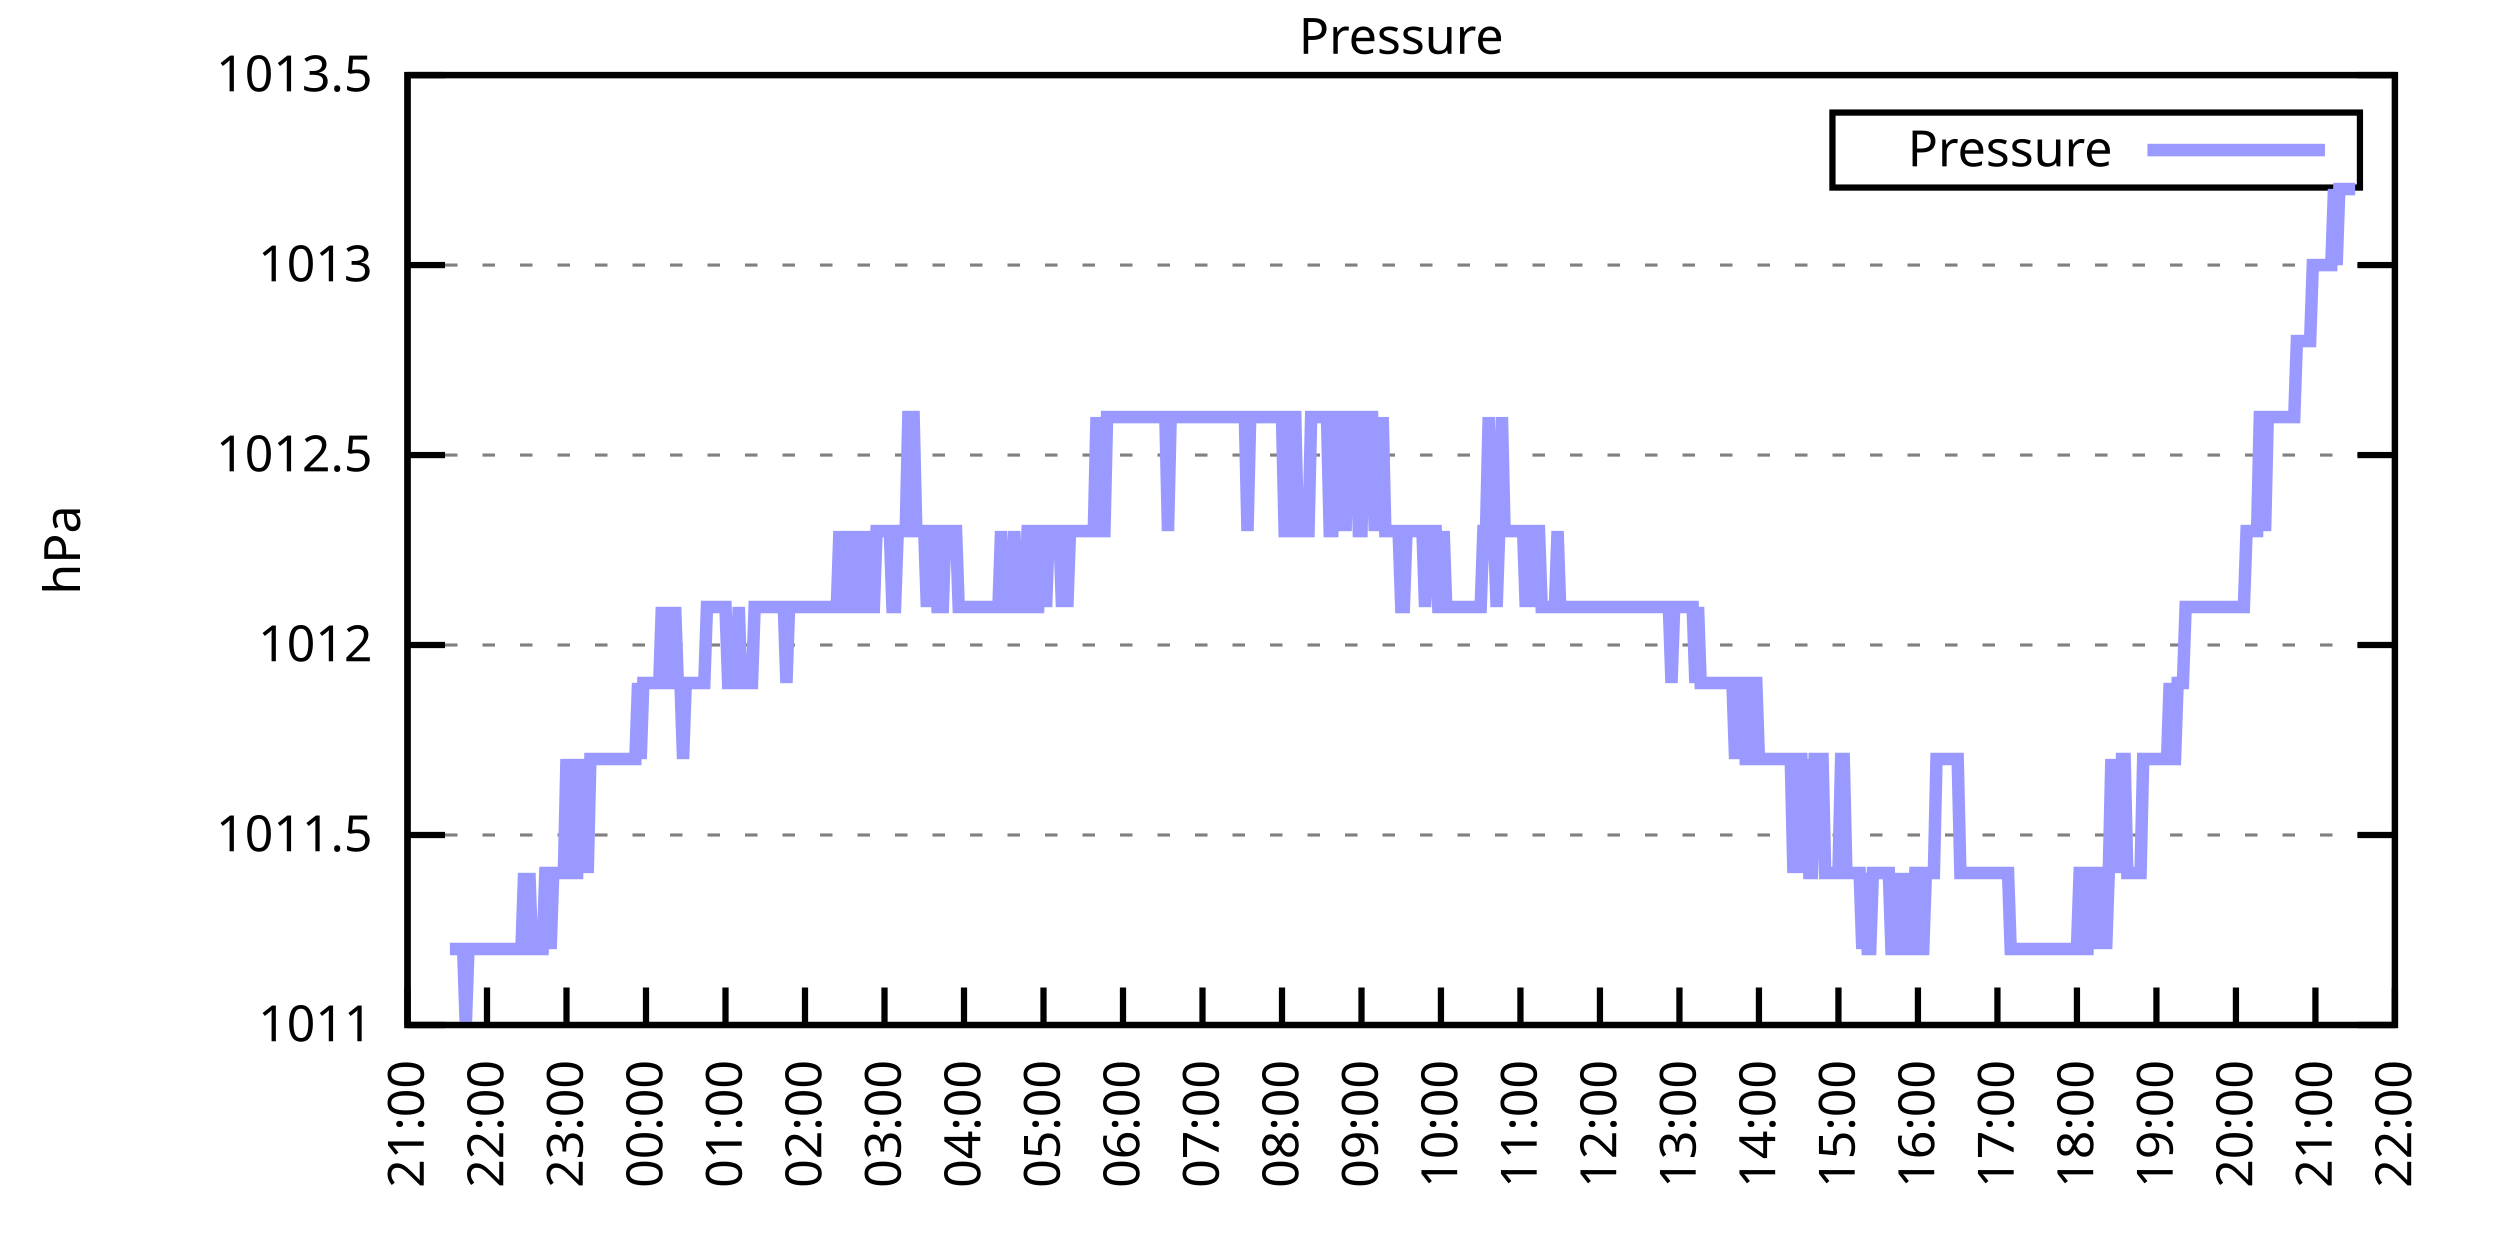
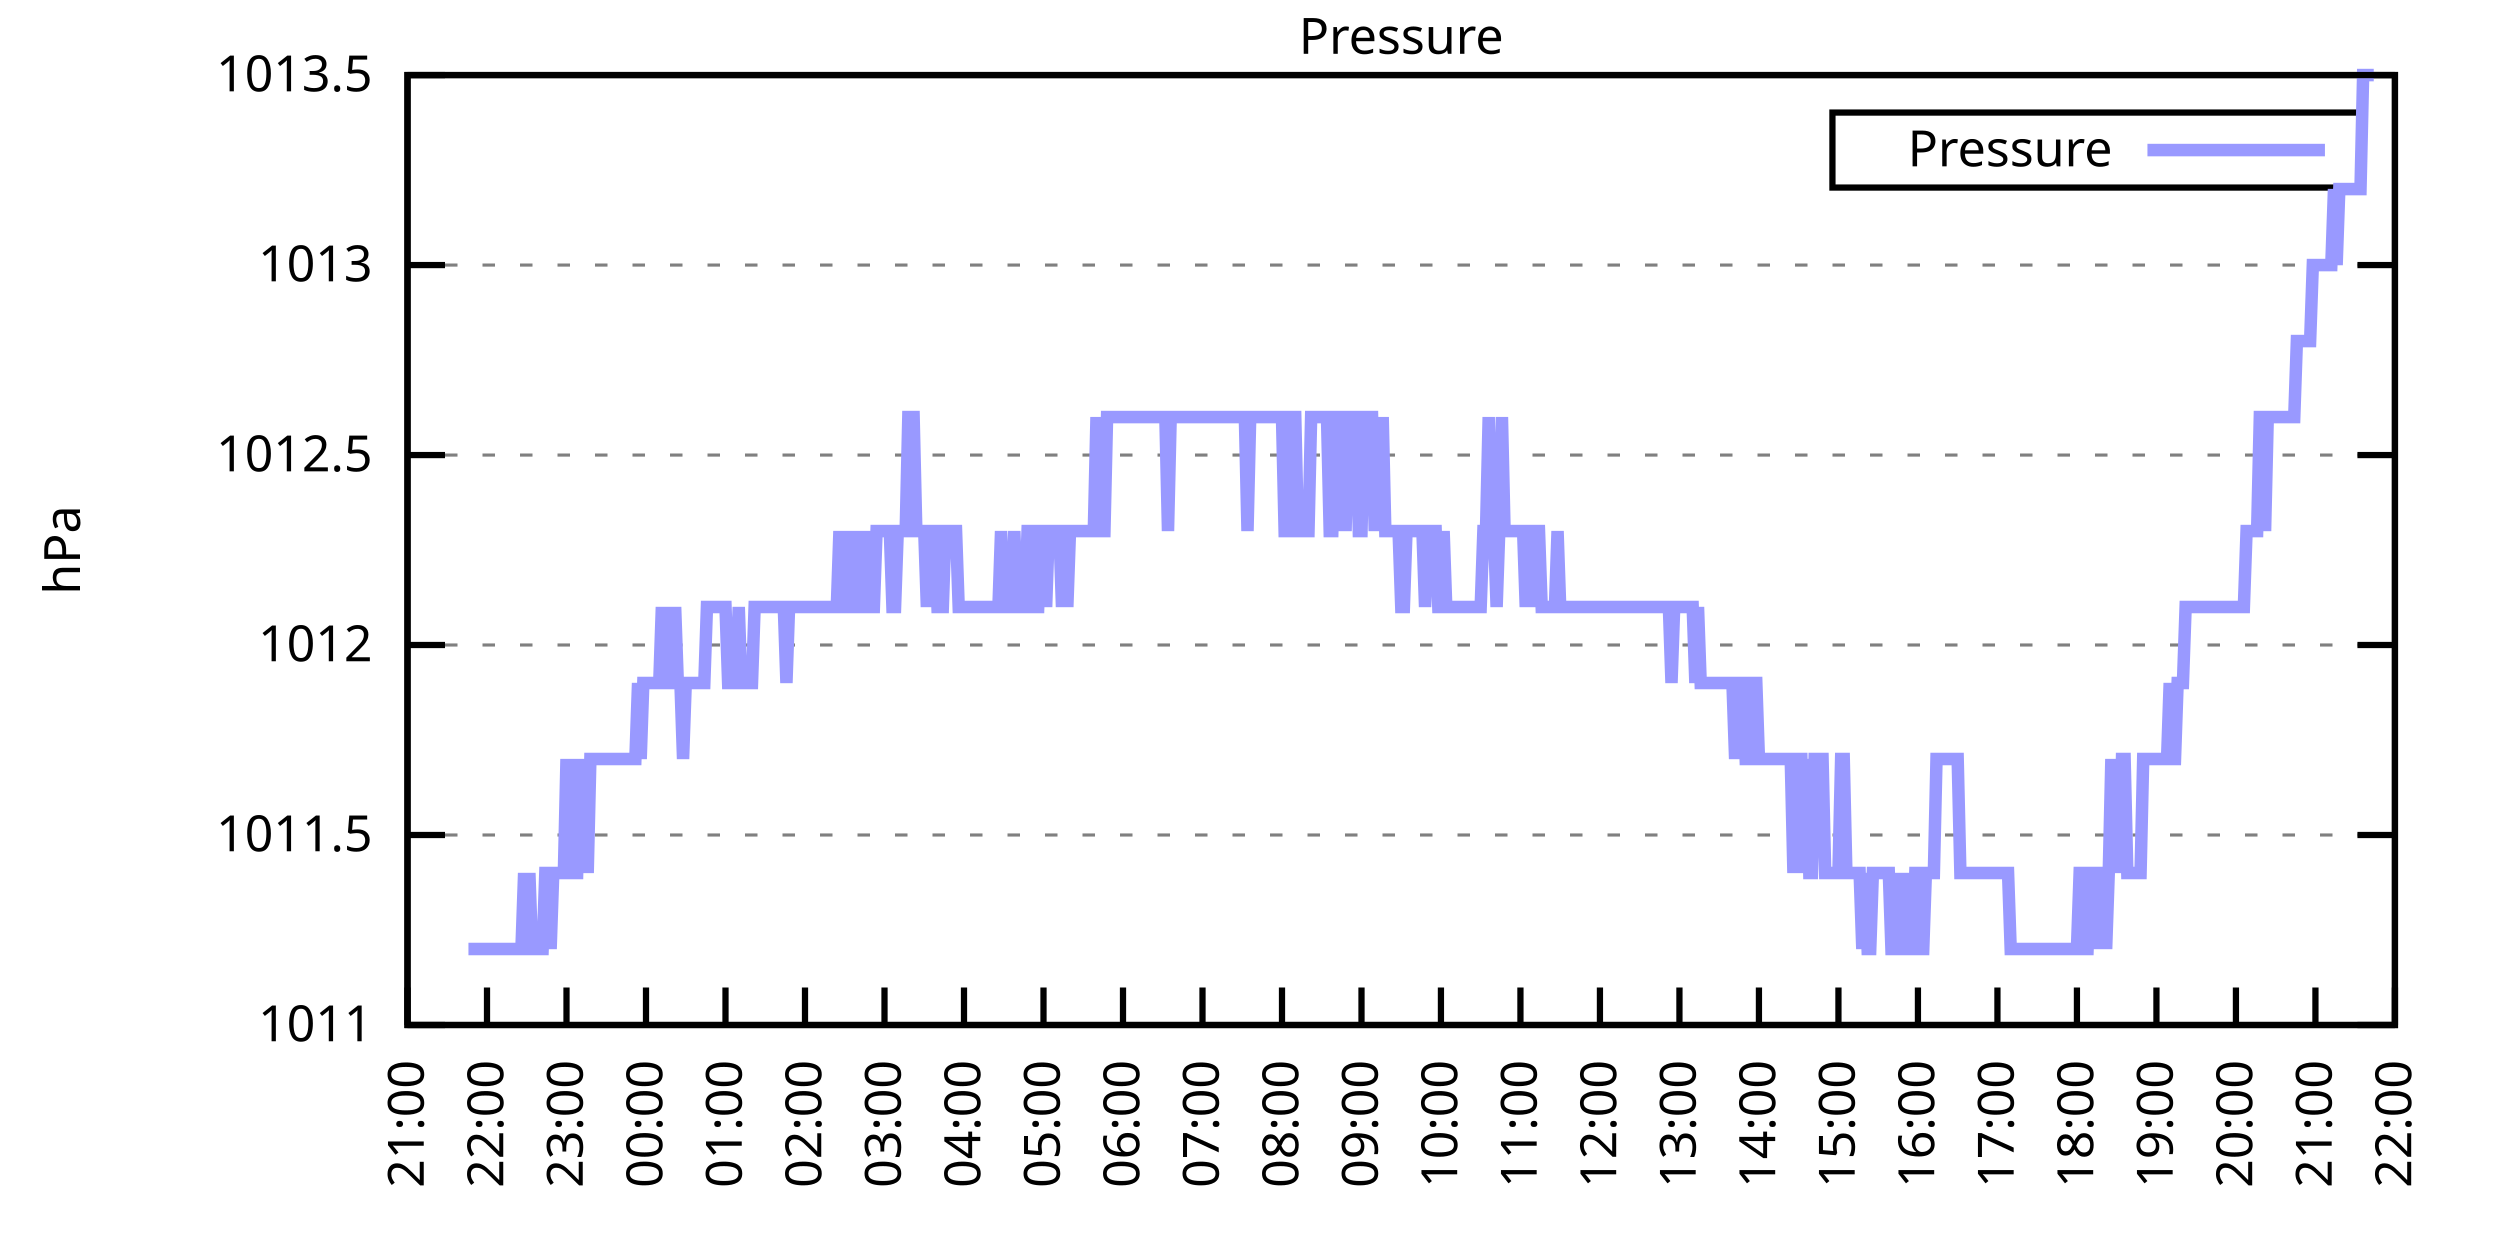
<svg xmlns="http://www.w3.org/2000/svg" xmlns:xlink="http://www.w3.org/1999/xlink" width="400" height="200" viewBox="0 0 400 200">
  <g id="gnuplot_canvas">
    <rect x="0" y="0" width="400" height="200" fill="none" />
    <defs>
      <circle id="gpDot" r="0.5" stroke-width="0.5" stroke="currentColor" />
      <path id="gpPt0" stroke-width="0.333" stroke="currentColor" d="M-1,0 h2 M0,-1 v2" />
      <path id="gpPt1" stroke-width="0.333" stroke="currentColor" d="M-1,-1 L1,1 M1,-1 L-1,1" />
      <path id="gpPt2" stroke-width="0.333" stroke="currentColor" d="M-1,0 L1,0 M0,-1 L0,1 M-1,-1 L1,1 M-1,1 L1,-1" />
      <rect id="gpPt3" stroke-width="0.333" stroke="currentColor" x="-1" y="-1" width="2" height="2" />
      <rect id="gpPt4" stroke-width="0.333" stroke="currentColor" fill="currentColor" x="-1" y="-1" width="2" height="2" />
      <circle id="gpPt5" stroke-width="0.333" stroke="currentColor" cx="0" cy="0" r="1" />
      <use xlink:href="#gpPt5" id="gpPt6" fill="currentColor" stroke="none" />
      <path id="gpPt7" stroke-width="0.333" stroke="currentColor" d="M0,-1.33 L-1.33,0.67 L1.33,0.67 z" />
      <use xlink:href="#gpPt7" id="gpPt8" fill="currentColor" stroke="none" />
      <use xlink:href="#gpPt7" id="gpPt9" stroke="currentColor" transform="rotate(180)" />
      <use xlink:href="#gpPt9" id="gpPt10" fill="currentColor" stroke="none" />
      <use xlink:href="#gpPt3" id="gpPt11" stroke="currentColor" transform="rotate(45)" />
      <use xlink:href="#gpPt11" id="gpPt12" fill="currentColor" stroke="none" />
      <path id="gpPt13" stroke-width="0.333" stroke="currentColor" d="M0,1.330 L1.265,0.411 L0.782,-1.067 L-0.782,-1.076 L-1.265,0.411 z" />
      <use xlink:href="#gpPt13" id="gpPt14" fill="currentColor" stroke="none" />
      <filter id="textbox" filterUnits="objectBoundingBox" x="0" y="0" height="1" width="1">
        <feFlood flood-color="white" flood-opacity="1" result="bgnd" />
        <feComposite in="SourceGraphic" in2="bgnd" operator="atop" />
      </filter>
      <filter id="greybox" filterUnits="objectBoundingBox" x="0" y="0" height="1" width="1">
        <feFlood flood-color="lightgrey" flood-opacity="1" result="grey" />
        <feComposite in="SourceGraphic" in2="grey" operator="atop" />
      </filter>
    </defs>
    <g fill="none" color="white" stroke="currentColor" stroke-width="1.00" stroke-linecap="butt" stroke-linejoin="miter">
</g>
    <g fill="none" color="black" stroke="currentColor" stroke-width="1.00" stroke-linecap="butt" stroke-linejoin="miter">
      <g stroke="none" shape-rendering="crispEdges">
        <polygon fill="rgb(255, 255, 255)" points="65.20,164.00 383.18,164.00 383.18,12.02 65.20,12.02 " />
      </g>
    </g>
    <g fill="none" color="black" stroke="currentColor" stroke-width="1.00" stroke-linecap="butt" stroke-linejoin="miter">
</g>
    <g fill="none" color="black" stroke="black" stroke-width="0.50" stroke-linecap="butt" stroke-linejoin="miter">
</g>
    <g fill="none" color="gray" stroke="currentColor" stroke-width="0.50" stroke-linecap="butt" stroke-linejoin="miter">
      <path stroke="gray" stroke-dasharray="2,4" class="gridline" d="M65.20,164.00 L383.19,164.00  " />
    </g>
    <g fill="none" color="gray" stroke="gray" stroke-width="1.00" stroke-linecap="butt" stroke-linejoin="miter">
</g>
    <g fill="none" color="black" stroke="currentColor" stroke-width="1.00" stroke-linecap="butt" stroke-linejoin="miter">
      <path stroke="black" d="M65.20,164.00 L71.20,164.00 M383.19,164.00 L377.19,164.00  " />
      <g transform="translate(59.60,166.60)" stroke="none" fill="black" font-family="Sans" font-size="8.00" text-anchor="end">
        <text>
          <tspan font-family="Sans"> 1011</tspan>
        </text>
      </g>
    </g>
    <g fill="none" color="black" stroke="currentColor" stroke-width="1.00" stroke-linecap="butt" stroke-linejoin="miter">
</g>
    <g fill="none" color="black" stroke="black" stroke-width="0.50" stroke-linecap="butt" stroke-linejoin="miter">
</g>
    <g fill="none" color="gray" stroke="currentColor" stroke-width="0.50" stroke-linecap="butt" stroke-linejoin="miter">
      <path stroke="gray" stroke-dasharray="2,4" class="gridline" d="M65.20,133.60 L383.19,133.60  " />
    </g>
    <g fill="none" color="gray" stroke="gray" stroke-width="1.00" stroke-linecap="butt" stroke-linejoin="miter">
</g>
    <g fill="none" color="black" stroke="currentColor" stroke-width="1.00" stroke-linecap="butt" stroke-linejoin="miter">
      <path stroke="black" d="M65.20,133.60 L71.20,133.60 M383.19,133.60 L377.19,133.60  " />
      <g transform="translate(59.60,136.20)" stroke="none" fill="black" font-family="Sans" font-size="8.00" text-anchor="end">
        <text>
          <tspan font-family="Sans"> 1011.5</tspan>
        </text>
      </g>
    </g>
    <g fill="none" color="black" stroke="currentColor" stroke-width="1.00" stroke-linecap="butt" stroke-linejoin="miter">
</g>
    <g fill="none" color="black" stroke="black" stroke-width="0.50" stroke-linecap="butt" stroke-linejoin="miter">
</g>
    <g fill="none" color="gray" stroke="currentColor" stroke-width="0.50" stroke-linecap="butt" stroke-linejoin="miter">
      <path stroke="gray" stroke-dasharray="2,4" class="gridline" d="M65.20,103.20 L383.19,103.20  " />
    </g>
    <g fill="none" color="gray" stroke="gray" stroke-width="1.00" stroke-linecap="butt" stroke-linejoin="miter">
</g>
    <g fill="none" color="black" stroke="currentColor" stroke-width="1.00" stroke-linecap="butt" stroke-linejoin="miter">
      <path stroke="black" d="M65.20,103.20 L71.20,103.20 M383.19,103.20 L377.19,103.20  " />
      <g transform="translate(59.60,105.80)" stroke="none" fill="black" font-family="Sans" font-size="8.00" text-anchor="end">
        <text>
          <tspan font-family="Sans"> 1012</tspan>
        </text>
      </g>
    </g>
    <g fill="none" color="black" stroke="currentColor" stroke-width="1.00" stroke-linecap="butt" stroke-linejoin="miter">
</g>
    <g fill="none" color="black" stroke="black" stroke-width="0.50" stroke-linecap="butt" stroke-linejoin="miter">
</g>
    <g fill="none" color="gray" stroke="currentColor" stroke-width="0.50" stroke-linecap="butt" stroke-linejoin="miter">
      <path stroke="gray" stroke-dasharray="2,4" class="gridline" d="M65.20,72.81 L383.19,72.81  " />
    </g>
    <g fill="none" color="gray" stroke="gray" stroke-width="1.00" stroke-linecap="butt" stroke-linejoin="miter">
</g>
    <g fill="none" color="black" stroke="currentColor" stroke-width="1.00" stroke-linecap="butt" stroke-linejoin="miter">
      <path stroke="black" d="M65.20,72.81 L71.20,72.81 M383.19,72.81 L377.19,72.81  " />
      <g transform="translate(59.60,75.41)" stroke="none" fill="black" font-family="Sans" font-size="8.00" text-anchor="end">
        <text>
          <tspan font-family="Sans"> 1012.5</tspan>
        </text>
      </g>
    </g>
    <g fill="none" color="black" stroke="currentColor" stroke-width="1.00" stroke-linecap="butt" stroke-linejoin="miter">
</g>
    <g fill="none" color="black" stroke="black" stroke-width="0.50" stroke-linecap="butt" stroke-linejoin="miter">
</g>
    <g fill="none" color="gray" stroke="currentColor" stroke-width="0.50" stroke-linecap="butt" stroke-linejoin="miter">
      <path stroke="gray" stroke-dasharray="2,4" class="gridline" d="M65.20,42.41 L383.19,42.41  " />
    </g>
    <g fill="none" color="gray" stroke="gray" stroke-width="1.00" stroke-linecap="butt" stroke-linejoin="miter">
</g>
    <g fill="none" color="black" stroke="currentColor" stroke-width="1.00" stroke-linecap="butt" stroke-linejoin="miter">
      <path stroke="black" d="M65.20,42.41 L71.20,42.41 M383.19,42.41 L377.19,42.41  " />
      <g transform="translate(59.60,45.01)" stroke="none" fill="black" font-family="Sans" font-size="8.00" text-anchor="end">
        <text>
          <tspan font-family="Sans"> 1013</tspan>
        </text>
      </g>
    </g>
    <g fill="none" color="black" stroke="currentColor" stroke-width="1.00" stroke-linecap="butt" stroke-linejoin="miter">
</g>
    <g fill="none" color="black" stroke="black" stroke-width="0.50" stroke-linecap="butt" stroke-linejoin="miter">
</g>
    <g fill="none" color="gray" stroke="currentColor" stroke-width="0.50" stroke-linecap="butt" stroke-linejoin="miter">
      <path stroke="gray" stroke-dasharray="2,4" class="gridline" d="M65.20,12.01 L383.19,12.01  " />
    </g>
    <g fill="none" color="gray" stroke="gray" stroke-width="1.00" stroke-linecap="butt" stroke-linejoin="miter">
</g>
    <g fill="none" color="black" stroke="currentColor" stroke-width="1.00" stroke-linecap="butt" stroke-linejoin="miter">
      <path stroke="black" d="M65.20,12.01 L71.20,12.01 M383.19,12.01 L377.19,12.01  " />
      <g transform="translate(59.60,14.61)" stroke="none" fill="black" font-family="Sans" font-size="8.00" text-anchor="end">
        <text>
          <tspan font-family="Sans"> 1013.5</tspan>
        </text>
      </g>
    </g>
    <g fill="none" color="black" stroke="currentColor" stroke-width="1.00" stroke-linecap="butt" stroke-linejoin="miter">
      <path stroke="black" d="M65.20,164.00 L65.20,158.00  " />
      <g transform="translate(67.80,169.60) rotate(270.00)" stroke="none" fill="black" font-family="Sans" font-size="8.00" text-anchor="end">
        <text>
          <tspan font-family="Sans">21:00</tspan>
        </text>
      </g>
    </g>
    <g fill="none" color="black" stroke="currentColor" stroke-width="1.00" stroke-linecap="butt" stroke-linejoin="miter">
      <path stroke="black" d="M77.92,164.00 L77.92,158.00  " />
      <g transform="translate(80.52,169.60) rotate(270.00)" stroke="none" fill="black" font-family="Sans" font-size="8.00" text-anchor="end">
        <text>
          <tspan font-family="Sans">22:00</tspan>
        </text>
      </g>
    </g>
    <g fill="none" color="black" stroke="currentColor" stroke-width="1.00" stroke-linecap="butt" stroke-linejoin="miter">
      <path stroke="black" d="M90.64,164.00 L90.64,158.00  " />
      <g transform="translate(93.24,169.60) rotate(270.00)" stroke="none" fill="black" font-family="Sans" font-size="8.00" text-anchor="end">
        <text>
          <tspan font-family="Sans">23:00</tspan>
        </text>
      </g>
    </g>
    <g fill="none" color="black" stroke="currentColor" stroke-width="1.00" stroke-linecap="butt" stroke-linejoin="miter">
      <path stroke="black" d="M103.36,164.00 L103.36,158.00  " />
      <g transform="translate(105.96,169.60) rotate(270.00)" stroke="none" fill="black" font-family="Sans" font-size="8.00" text-anchor="end">
        <text>
          <tspan font-family="Sans">00:00</tspan>
        </text>
      </g>
    </g>
    <g fill="none" color="black" stroke="currentColor" stroke-width="1.00" stroke-linecap="butt" stroke-linejoin="miter">
      <path stroke="black" d="M116.08,164.00 L116.08,158.00  " />
      <g transform="translate(118.68,169.60) rotate(270.00)" stroke="none" fill="black" font-family="Sans" font-size="8.00" text-anchor="end">
        <text>
          <tspan font-family="Sans">01:00</tspan>
        </text>
      </g>
    </g>
    <g fill="none" color="black" stroke="currentColor" stroke-width="1.00" stroke-linecap="butt" stroke-linejoin="miter">
      <path stroke="black" d="M128.80,164.00 L128.80,158.00  " />
      <g transform="translate(131.40,169.60) rotate(270.00)" stroke="none" fill="black" font-family="Sans" font-size="8.00" text-anchor="end">
        <text>
          <tspan font-family="Sans">02:00</tspan>
        </text>
      </g>
    </g>
    <g fill="none" color="black" stroke="currentColor" stroke-width="1.00" stroke-linecap="butt" stroke-linejoin="miter">
      <path stroke="black" d="M141.52,164.00 L141.52,158.00  " />
      <g transform="translate(144.12,169.60) rotate(270.00)" stroke="none" fill="black" font-family="Sans" font-size="8.00" text-anchor="end">
        <text>
          <tspan font-family="Sans">03:00</tspan>
        </text>
      </g>
    </g>
    <g fill="none" color="black" stroke="currentColor" stroke-width="1.00" stroke-linecap="butt" stroke-linejoin="miter">
      <path stroke="black" d="M154.24,164.00 L154.24,158.00  " />
      <g transform="translate(156.84,169.60) rotate(270.00)" stroke="none" fill="black" font-family="Sans" font-size="8.00" text-anchor="end">
        <text>
          <tspan font-family="Sans">04:00</tspan>
        </text>
      </g>
    </g>
    <g fill="none" color="black" stroke="currentColor" stroke-width="1.00" stroke-linecap="butt" stroke-linejoin="miter">
      <path stroke="black" d="M166.96,164.00 L166.96,158.00  " />
      <g transform="translate(169.56,169.60) rotate(270.00)" stroke="none" fill="black" font-family="Sans" font-size="8.00" text-anchor="end">
        <text>
          <tspan font-family="Sans">05:00</tspan>
        </text>
      </g>
    </g>
    <g fill="none" color="black" stroke="currentColor" stroke-width="1.00" stroke-linecap="butt" stroke-linejoin="miter">
      <path stroke="black" d="M179.68,164.00 L179.68,158.00  " />
      <g transform="translate(182.28,169.60) rotate(270.00)" stroke="none" fill="black" font-family="Sans" font-size="8.00" text-anchor="end">
        <text>
          <tspan font-family="Sans">06:00</tspan>
        </text>
      </g>
    </g>
    <g fill="none" color="black" stroke="currentColor" stroke-width="1.00" stroke-linecap="butt" stroke-linejoin="miter">
      <path stroke="black" d="M192.40,164.00 L192.40,158.00  " />
      <g transform="translate(195.00,169.60) rotate(270.00)" stroke="none" fill="black" font-family="Sans" font-size="8.00" text-anchor="end">
        <text>
          <tspan font-family="Sans">07:00</tspan>
        </text>
      </g>
    </g>
    <g fill="none" color="black" stroke="currentColor" stroke-width="1.00" stroke-linecap="butt" stroke-linejoin="miter">
      <path stroke="black" d="M205.12,164.00 L205.12,158.00  " />
      <g transform="translate(207.72,169.60) rotate(270.00)" stroke="none" fill="black" font-family="Sans" font-size="8.00" text-anchor="end">
        <text>
          <tspan font-family="Sans">08:00</tspan>
        </text>
      </g>
    </g>
    <g fill="none" color="black" stroke="currentColor" stroke-width="1.00" stroke-linecap="butt" stroke-linejoin="miter">
      <path stroke="black" d="M217.84,164.00 L217.84,158.00  " />
      <g transform="translate(220.44,169.60) rotate(270.00)" stroke="none" fill="black" font-family="Sans" font-size="8.00" text-anchor="end">
        <text>
          <tspan font-family="Sans">09:00</tspan>
        </text>
      </g>
    </g>
    <g fill="none" color="black" stroke="currentColor" stroke-width="1.00" stroke-linecap="butt" stroke-linejoin="miter">
      <path stroke="black" d="M230.55,164.00 L230.55,158.00  " />
      <g transform="translate(233.15,169.60) rotate(270.00)" stroke="none" fill="black" font-family="Sans" font-size="8.00" text-anchor="end">
        <text>
          <tspan font-family="Sans">10:00</tspan>
        </text>
      </g>
    </g>
    <g fill="none" color="black" stroke="currentColor" stroke-width="1.00" stroke-linecap="butt" stroke-linejoin="miter">
      <path stroke="black" d="M243.27,164.00 L243.27,158.00  " />
      <g transform="translate(245.87,169.60) rotate(270.00)" stroke="none" fill="black" font-family="Sans" font-size="8.00" text-anchor="end">
        <text>
          <tspan font-family="Sans">11:00</tspan>
        </text>
      </g>
    </g>
    <g fill="none" color="black" stroke="currentColor" stroke-width="1.00" stroke-linecap="butt" stroke-linejoin="miter">
      <path stroke="black" d="M255.99,164.00 L255.99,158.00  " />
      <g transform="translate(258.59,169.60) rotate(270.00)" stroke="none" fill="black" font-family="Sans" font-size="8.00" text-anchor="end">
        <text>
          <tspan font-family="Sans">12:00</tspan>
        </text>
      </g>
    </g>
    <g fill="none" color="black" stroke="currentColor" stroke-width="1.00" stroke-linecap="butt" stroke-linejoin="miter">
      <path stroke="black" d="M268.71,164.00 L268.71,158.00  " />
      <g transform="translate(271.31,169.60) rotate(270.00)" stroke="none" fill="black" font-family="Sans" font-size="8.00" text-anchor="end">
        <text>
          <tspan font-family="Sans">13:00</tspan>
        </text>
      </g>
    </g>
    <g fill="none" color="black" stroke="currentColor" stroke-width="1.00" stroke-linecap="butt" stroke-linejoin="miter">
      <path stroke="black" d="M281.43,164.00 L281.43,158.00  " />
      <g transform="translate(284.03,169.60) rotate(270.00)" stroke="none" fill="black" font-family="Sans" font-size="8.00" text-anchor="end">
        <text>
          <tspan font-family="Sans">14:00</tspan>
        </text>
      </g>
    </g>
    <g fill="none" color="black" stroke="currentColor" stroke-width="1.00" stroke-linecap="butt" stroke-linejoin="miter">
      <path stroke="black" d="M294.15,164.00 L294.15,158.00  " />
      <g transform="translate(296.75,169.60) rotate(270.00)" stroke="none" fill="black" font-family="Sans" font-size="8.00" text-anchor="end">
        <text>
          <tspan font-family="Sans">15:00</tspan>
        </text>
      </g>
    </g>
    <g fill="none" color="black" stroke="currentColor" stroke-width="1.00" stroke-linecap="butt" stroke-linejoin="miter">
      <path stroke="black" d="M306.87,164.00 L306.87,158.00  " />
      <g transform="translate(309.47,169.60) rotate(270.00)" stroke="none" fill="black" font-family="Sans" font-size="8.00" text-anchor="end">
        <text>
          <tspan font-family="Sans">16:00</tspan>
        </text>
      </g>
    </g>
    <g fill="none" color="black" stroke="currentColor" stroke-width="1.00" stroke-linecap="butt" stroke-linejoin="miter">
      <path stroke="black" d="M319.59,164.00 L319.59,158.00  " />
      <g transform="translate(322.19,169.60) rotate(270.00)" stroke="none" fill="black" font-family="Sans" font-size="8.00" text-anchor="end">
        <text>
          <tspan font-family="Sans">17:00</tspan>
        </text>
      </g>
    </g>
    <g fill="none" color="black" stroke="currentColor" stroke-width="1.00" stroke-linecap="butt" stroke-linejoin="miter">
      <path stroke="black" d="M332.31,164.00 L332.31,158.00  " />
      <g transform="translate(334.91,169.60) rotate(270.00)" stroke="none" fill="black" font-family="Sans" font-size="8.00" text-anchor="end">
        <text>
          <tspan font-family="Sans">18:00</tspan>
        </text>
      </g>
    </g>
    <g fill="none" color="black" stroke="currentColor" stroke-width="1.00" stroke-linecap="butt" stroke-linejoin="miter">
      <path stroke="black" d="M345.03,164.00 L345.03,158.00  " />
      <g transform="translate(347.63,169.60) rotate(270.00)" stroke="none" fill="black" font-family="Sans" font-size="8.00" text-anchor="end">
        <text>
          <tspan font-family="Sans">19:00</tspan>
        </text>
      </g>
    </g>
    <g fill="none" color="black" stroke="currentColor" stroke-width="1.00" stroke-linecap="butt" stroke-linejoin="miter">
      <path stroke="black" d="M357.75,164.00 L357.75,158.00  " />
      <g transform="translate(360.35,169.60) rotate(270.00)" stroke="none" fill="black" font-family="Sans" font-size="8.00" text-anchor="end">
        <text>
          <tspan font-family="Sans">20:00</tspan>
        </text>
      </g>
    </g>
    <g fill="none" color="black" stroke="currentColor" stroke-width="1.00" stroke-linecap="butt" stroke-linejoin="miter">
      <path stroke="black" d="M370.47,164.00 L370.47,158.00  " />
      <g transform="translate(373.07,169.60) rotate(270.00)" stroke="none" fill="black" font-family="Sans" font-size="8.00" text-anchor="end">
        <text>
          <tspan font-family="Sans">21:00</tspan>
        </text>
      </g>
    </g>
    <g fill="none" color="black" stroke="currentColor" stroke-width="1.00" stroke-linecap="butt" stroke-linejoin="miter">
      <path stroke="black" d="M383.19,164.00 L383.19,158.00  " />
      <g transform="translate(385.79,169.60) rotate(270.00)" stroke="none" fill="black" font-family="Sans" font-size="8.00" text-anchor="end">
        <text>
          <tspan font-family="Sans">22:00</tspan>
        </text>
      </g>
    </g>
    <g fill="none" color="black" stroke="currentColor" stroke-width="1.00" stroke-linecap="butt" stroke-linejoin="miter">
</g>
    <g fill="none" color="black" stroke="currentColor" stroke-width="1.00" stroke-linecap="butt" stroke-linejoin="miter">
      <path stroke="black" d="M65.20,12.01 L65.20,164.00 L383.19,164.00 L383.19,12.01 L65.20,12.01 Z  " />
    </g>
    <g fill="none" color="black" stroke="currentColor" stroke-width="1.00" stroke-linecap="butt" stroke-linejoin="miter">
</g>
    <g fill="none" color="black" stroke="currentColor" stroke-width="1.00" stroke-linecap="butt" stroke-linejoin="miter">
      <path stroke="black" d="M293.19,30.01 L293.19,18.01 L377.59,18.01 L377.59,30.01 L293.19,30.01 Z  " />
    </g>
    <g id="Pressure_plot_1">
      <g fill="none" color="white" stroke="black" stroke-width="2.00" stroke-linecap="butt" stroke-linejoin="miter">
</g>
      <g fill="none" color="black" stroke="currentColor" stroke-width="2.00" stroke-linecap="butt" stroke-linejoin="miter">
        <g transform="translate(337.99,26.61)" stroke="none" fill="black" font-family="Sans" font-size="8.00" text-anchor="end">
          <text>
            <tspan font-family="Sans">Pressure</tspan>
          </text>
        </g>
      </g>
      <g fill="none" color="black" stroke="currentColor" stroke-width="2.00" stroke-linecap="butt" stroke-linejoin="miter">
-         <path stroke="rgb(153, 153, 255)" d="M343.59,24.01 L371.99,24.01 M71.98,151.84 L72.41,151.84 L72.83,151.84 L73.26,151.84 L73.68,151.84 L74.10,151.84   L74.53,164.00 L74.95,151.84 L75.38,151.84 L75.80,151.84 L76.22,151.84 L76.65,151.84 L77.07,151.84 L77.50,151.84   L77.92,151.84 L78.34,151.84 L78.77,151.84 L79.19,151.84 L79.62,151.84 L80.04,151.84 L80.46,151.84 L80.89,151.84   L81.31,151.84 L81.74,151.84 L82.16,151.84 L82.58,151.84 L83.01,151.84 L83.43,151.84 L83.86,139.68 L84.28,151.84   L84.70,139.68 L85.13,151.84 L85.55,151.84 L85.98,151.84 L86.40,151.84 L86.82,151.84 L87.25,139.68 L87.67,139.68   L88.10,151.84 L88.52,139.68 L88.94,139.68 L89.37,139.68 L89.79,139.68 L90.22,139.68 L90.64,121.44 L91.06,139.68   L91.49,121.44 L91.91,139.68 L92.34,139.68 L92.76,121.44 L93.18,139.68 L93.61,121.44 L94.03,139.68 L94.46,121.44   L94.88,121.44 L95.30,121.44 L95.73,121.44 L96.15,121.44 L96.58,121.44 L97.00,121.44 L97.42,121.44 L97.85,121.44   L98.27,121.44 L98.69,121.44 L99.12,121.44 L99.54,121.44 L99.97,121.44 L100.39,121.44 L100.81,121.44 L101.24,121.44   L101.66,121.44 L102.09,109.28 L102.51,121.44 L102.93,109.28 L103.36,109.28 L103.78,109.28 L104.21,109.28 L104.63,109.28   L105.05,109.28 L105.48,109.28 L105.90,97.12 L106.33,109.28 L106.75,97.12 L107.17,109.28 L107.60,109.28 L108.02,97.12   L108.45,109.28 L108.87,109.28 L109.29,121.44 L109.72,109.28 L110.14,109.28 L110.57,109.28 L110.99,109.28 L111.41,109.28   L111.84,109.28 L112.26,109.28 L112.69,109.28 L113.11,97.12 L113.53,97.12 L113.96,97.12 L114.38,97.12 L114.81,97.12   L115.23,97.12 L115.65,97.12 L116.08,97.12 L116.50,109.28 L116.93,109.28 L117.35,109.28 L117.77,109.28 L118.20,97.12   L118.62,109.28 L119.05,109.28 L119.47,109.28 L119.89,109.28 L120.32,109.28 L120.74,97.12 L121.17,97.12 L121.59,97.12   L122.01,97.12 L122.44,97.12 L122.86,97.12 L123.29,97.12 L123.71,97.12 L124.13,97.12 L124.56,97.12 L124.98,97.12   L125.41,97.12 L125.83,109.28 L126.25,97.12 L126.68,97.12 L127.10,97.12 L127.53,97.12 L127.95,97.12 L128.37,97.12   L128.80,97.12 L129.22,97.12 L129.65,97.12 L130.07,97.12 L130.49,97.12 L130.92,97.12 L131.34,97.12 L131.77,97.12   L132.19,97.12 L132.61,97.12 L133.04,97.12 L133.46,97.12 L133.89,97.12 L134.31,84.97 L134.73,97.12 L135.16,97.12   L135.58,97.12 L136.01,84.97 L136.43,97.12 L136.85,84.97 L137.28,97.12 L137.70,97.12 L138.13,97.12 L138.55,84.97   L138.97,97.12 L139.40,97.12 L139.82,97.12 L140.25,84.97 L140.67,84.97 L141.09,84.97 L141.52,84.97 L141.94,84.97   L142.37,84.97 L142.79,97.12 L143.21,97.12 L143.64,84.97 L144.06,84.97 L144.49,84.97 L144.91,84.97 L145.33,66.73   L145.76,66.73 L146.18,66.73 L146.61,84.97 L147.03,84.97 L147.45,84.97 L147.88,84.97 L148.30,97.12 L148.73,84.97   L149.15,84.97 L149.57,84.97 L150.00,97.12 L150.42,97.12 L150.85,97.12 L151.27,84.97 L151.69,84.97 L152.12,84.97   L152.54,84.97 L152.97,84.97 L153.39,97.12 L153.81,97.12 L154.24,97.12 L154.66,97.12 L155.09,97.12 L155.51,97.12   L155.93,97.12 L156.36,97.12 L156.78,97.12 L157.21,97.12 L157.63,97.12 L158.05,97.12 L158.48,97.12 L158.90,97.12   L159.33,97.12 L159.75,97.12 L160.17,84.97 L160.60,97.12 L161.02,97.12 L161.44,97.12 L161.87,97.12 L162.29,84.97   L162.72,97.12 L163.14,97.12 L163.56,97.12 L163.99,97.12 L164.41,84.97 L164.84,84.97 L165.26,97.12 L165.68,97.12   L166.11,97.12 L166.53,84.97 L166.96,84.97 L167.38,97.12 L167.80,84.97 L168.23,84.97 L168.65,84.97 L169.08,84.97   L169.50,84.97 L169.92,97.12 L170.35,84.97 L170.77,97.12 L171.20,84.97 L171.62,84.97 L172.04,84.97 L172.47,84.97   L172.89,84.97 L173.32,84.97 L173.74,84.97 L174.16,84.97 L174.59,84.97 L175.01,84.97 L175.44,66.73 L175.86,84.97   L176.28,84.97 L176.71,84.97 L177.13,66.73 L177.56,66.73 L177.98,66.73 L178.40,66.73 L178.83,66.73 L179.25,66.73   L179.68,66.73 L180.10,66.73 L180.52,66.73 L180.95,66.73 L181.37,66.73 L181.80,66.73 L182.22,66.73 L182.64,66.73   L183.07,66.73 L183.49,66.73 L183.92,66.73 L184.34,66.73 L184.76,66.73 L185.19,66.73 L185.61,66.73 L186.04,66.73   L186.46,66.73 L186.88,84.97 L187.31,66.73 L187.73,66.73 L188.16,66.73 L188.58,66.73 L189.00,66.73 L189.43,66.73   L189.85,66.73 L190.28,66.73 L190.70,66.73 L191.12,66.73 L191.55,66.73 L191.97,66.73 L192.40,66.73 L192.82,66.73   L193.24,66.73 L193.67,66.73 L194.09,66.73 L194.52,66.73 L194.94,66.73 L195.36,66.73 L195.79,66.73 L196.21,66.73   L196.64,66.73 L197.06,66.73 L197.48,66.73 L197.91,66.73 L198.33,66.73 L198.76,66.73 L199.18,66.73 L199.60,84.97   L200.03,66.73 L200.45,66.73 L200.88,66.73 L201.30,66.73 L201.72,66.73 L202.15,66.73 L202.57,66.73 L203.00,66.73   L203.42,66.73 L203.84,66.73 L204.27,66.73 L204.69,66.73 L205.12,66.73 L205.54,84.97 L205.96,84.97 L206.39,84.97   L206.81,66.73 L207.24,66.73 L207.66,84.97 L208.08,84.97 L208.51,84.97 L208.93,84.97 L209.36,84.97 L209.78,66.73   L210.20,66.73 L210.63,66.73 L211.05,66.73 L211.48,66.73 L211.90,66.73 L212.32,66.73 L212.75,84.97 L213.17,84.97   L213.60,66.73 L214.02,66.73 L214.44,84.97 L214.87,66.73 L215.29,84.97 L215.72,66.73 L216.14,66.73 L216.56,66.73   L216.99,66.73 L217.41,84.97 L217.84,84.97 L218.26,66.73 L218.68,66.73 L219.11,66.73 L219.53,66.73 L219.96,84.97   L220.38,66.73 L220.80,84.97 L221.23,66.73 L221.65,84.97 L222.08,84.97 L222.50,84.97 L222.92,84.97 L223.35,84.97   L223.77,84.97 L224.20,97.12 L224.62,97.12 L225.04,84.97 L225.47,84.97 L225.89,84.97 L226.31,84.97 L226.74,84.97   L227.16,84.97 L227.59,84.97 L228.01,97.12 L228.43,84.97 L228.86,84.97 L229.28,84.97 L229.71,84.97 L230.13,97.12   L230.55,97.12 L230.98,84.97 L231.40,97.12 L231.83,97.12 L232.25,97.12 L232.67,97.12 L233.10,97.12 L233.52,97.12   L233.95,97.12 L234.37,97.12 L234.79,97.12 L235.22,97.12 L235.64,97.12 L236.07,97.12 L236.49,97.12 L236.91,97.12   L237.34,84.97 L237.76,84.97 L238.19,66.73 L238.61,84.97 L239.03,84.97 L239.46,97.12 L239.88,84.97 L240.31,66.73   L240.73,84.97 L241.15,84.97 L241.58,84.97 L242.00,84.97 L242.43,84.97 L242.85,84.97 L243.27,84.97 L243.70,84.97   L244.12,97.12 L244.55,84.97 L244.97,97.12 L245.39,84.97 L245.82,84.97 L246.24,84.97 L246.67,97.12 L247.09,97.12   L247.51,97.12 L247.94,97.12 L248.36,97.12 L248.79,97.12 L249.21,84.97 L249.63,97.12 L250.06,97.12 L250.48,97.12   L250.91,97.12 L251.33,97.12 L251.75,97.12 L252.18,97.12 L252.60,97.12 L253.03,97.12 L253.45,97.12 L253.87,97.12   L254.30,97.12 L254.72,97.12 L255.15,97.12 L255.57,97.12 L255.99,97.12 L256.42,97.12 L256.84,97.12 L257.27,97.12   L257.69,97.12 L258.11,97.12 L258.54,97.12 L258.96,97.12 L259.39,97.12 L259.81,97.12 L260.23,97.12 L260.66,97.12   L261.08,97.12 L261.51,97.12 L261.93,97.12 L262.35,97.12 L262.78,97.12 L263.20,97.12 L263.63,97.12 L264.05,97.12   L264.47,97.12 L264.90,97.12 L265.32,97.12 L265.75,97.12 L266.17,97.12 L266.59,97.12 L267.02,97.12 L267.44,109.28   L267.87,97.12 L268.29,97.12 L268.71,97.12 L269.14,97.12 L269.56,97.12 L269.99,97.12 L270.41,97.12 L270.83,97.12   L271.26,109.28 L271.68,97.12 L272.11,109.28 L272.53,109.28 L272.95,109.28 L273.38,109.28 L273.80,109.28 L274.23,109.28   L274.65,109.28 L275.07,109.28 L275.50,109.28 L275.92,109.28 L276.35,109.28 L276.77,109.28 L277.19,109.28 L277.62,121.44   L278.04,109.28 L278.47,109.28 L278.89,109.28 L279.31,121.44 L279.74,121.44 L280.16,109.28 L280.59,109.28 L281.01,109.28   L281.43,121.44 L281.86,121.44 L282.28,121.44 L282.71,121.44 L283.13,121.44 L283.55,121.44 L283.98,121.44 L284.40,121.44   L284.83,121.44 L285.25,121.44 L285.67,121.44 L286.10,121.44 L286.52,121.44 L286.95,139.68 L287.37,121.44 L287.79,121.44   L288.22,121.44 L288.64,139.68 L289.06,121.44 L289.49,139.68 L289.91,139.68 L290.34,121.44 L290.76,121.44 L291.18,121.44   L291.61,121.44 L292.03,139.68 L292.46,139.68 L292.88,139.68 L293.30,139.68 L293.73,139.68 L294.15,139.68 L294.58,121.44   L295.00,121.44 L295.42,139.68 L295.85,139.68 L296.27,139.68 L296.70,139.68 L297.12,139.68 L297.54,139.68 L297.97,151.84   L298.39,139.68 L298.82,151.84 L299.24,151.84 L299.66,139.68 L300.09,139.68 L300.51,139.68 L300.94,139.68 L301.36,139.68   L301.78,139.68 L302.21,139.68 L302.63,151.84 L303.06,151.84 L303.48,151.84 L303.90,139.68 L304.33,151.84 L304.75,151.84   L305.18,139.68 L305.60,151.84 L306.02,151.84 L306.45,139.68 L306.87,139.68 L307.30,151.84 L307.72,151.84 L308.14,139.68   L308.57,139.68 L308.99,139.68 L309.42,139.68 L309.84,121.44 L310.26,121.44 L310.69,121.44 L311.11,121.44 L311.54,121.44   L311.96,121.44 L312.38,121.44 L312.81,121.44 L313.23,121.44 L313.66,139.68 L314.08,139.68 L314.50,139.68 L314.93,139.68   L315.35,139.68 L315.78,139.68 L316.20,139.68 L316.62,139.68 L317.05,139.68 L317.47,139.68 L317.90,139.68 L318.32,139.68   L318.74,139.68 L319.17,139.68 L319.59,139.68 L320.02,139.68 L320.44,139.68 L320.86,139.68 L321.29,139.68 L321.71,151.84   L322.14,151.84 L322.56,151.84 L322.98,151.84 L323.41,151.84 L323.83,151.84 L324.26,151.84 L324.68,151.84 L325.10,151.84   L325.53,151.84 L325.95,151.84 L326.38,151.84 L326.80,151.84 L327.22,151.84 L327.65,151.84 L328.07,151.84 L328.50,151.84   L328.92,151.84 L329.34,151.84 L329.77,151.84 L330.19,151.84 L330.62,151.84 L331.04,151.84 L331.46,151.84 L331.89,151.84   L332.31,151.84 L332.74,139.68 L333.16,139.68 L333.58,151.84 L334.01,151.84 L334.43,139.68 L334.86,139.68 L335.28,139.68   L335.70,151.84 L336.13,139.68 L336.55,139.68 L336.98,151.84 L337.40,139.68 L337.82,121.44 L338.25,139.68 L338.67,121.44   L339.10,139.68 L339.52,121.44 L339.94,121.44 L340.37,139.68 L340.79,139.68 L341.22,139.68 L341.64,139.68 L342.06,139.68   L342.49,139.68 L342.91,121.44 L343.34,121.44 L343.76,121.44 L344.18,121.44 L344.61,121.44 L345.03,121.44 L345.46,121.44   L345.88,121.44 L346.30,121.44 L346.73,121.44 L347.15,109.28 L347.58,121.44 L348.00,121.44 L348.42,109.28 L348.85,109.28   L349.27,109.28 L349.70,97.12 L350.12,97.12 L350.54,97.12 L350.97,97.12 L351.39,97.12 L351.81,97.12 L352.24,97.12   L352.66,97.12 L353.09,97.12 L353.51,97.12 L353.93,97.12 L354.36,97.12 L354.78,97.12 L355.21,97.12 L355.63,97.12   L356.05,97.12 L356.48,97.12 L356.90,97.12 L357.33,97.12 L357.75,97.12 L358.17,97.12 L358.60,97.12 L359.02,97.12   L359.45,84.97 L359.87,84.97 L360.29,84.97 L360.72,84.97 L361.14,84.97 L361.57,66.73 L361.99,66.73 L362.41,84.97   L362.84,66.73 L363.26,66.73 L363.69,66.73 L364.11,66.73 L364.53,66.73 L364.96,66.73 L365.38,66.73 L365.81,66.73   L366.23,66.73 L366.65,66.73 L367.08,66.73 L367.50,54.57 L367.93,54.57 L368.35,54.57 L368.77,54.57 L369.20,54.57   L369.62,54.57 L370.05,42.41 L370.47,42.41 L370.89,42.41 L371.11,42.41 L371.74,42.41 L372.17,42.41 L372.59,42.41   L373.01,42.41 L373.44,30.25 L373.86,42.41 L374.29,30.25 L374.71,30.25 L375.13,30.25 L375.56,30.25 L375.98,30.25   L376.41,30.25 L376.83,30.25  " />
+         <path stroke="rgb(153, 153, 255)" d="M343.59,24.01 L371.99,24.01 M74.95,151.84 L75.38,151.84 L75.80,151.84 L76.22,151.84 L76.65,151.84 L77.07,151.84   L77.50,151.84 L77.92,151.84 L78.34,151.84 L78.77,151.84 L79.19,151.84 L79.62,151.84 L80.04,151.84 L80.46,151.84   L80.89,151.84 L81.31,151.84 L81.74,151.84 L82.16,151.84 L82.58,151.84 L83.01,151.84 L83.43,151.84 L83.86,139.68   L84.28,151.84 L84.70,139.68 L85.13,151.84 L85.55,151.84 L85.98,151.84 L86.40,151.84 L86.82,151.84 L87.25,139.68   L87.67,139.68 L88.10,151.84 L88.52,139.68 L88.94,139.68 L89.37,139.68 L89.79,139.68 L90.22,139.68 L90.64,121.44   L91.06,139.68 L91.49,121.44 L91.91,139.68 L92.34,139.68 L92.76,121.44 L93.18,139.68 L93.61,121.44 L94.03,139.68   L94.46,121.44 L94.88,121.44 L95.30,121.44 L95.73,121.44 L96.15,121.44 L96.58,121.44 L97.00,121.44 L97.42,121.44   L97.85,121.44 L98.27,121.44 L98.69,121.44 L99.12,121.44 L99.54,121.44 L99.97,121.44 L100.39,121.44 L100.81,121.44   L101.24,121.44 L101.66,121.44 L102.09,109.28 L102.51,121.44 L102.93,109.28 L103.36,109.28 L103.78,109.28 L104.21,109.28   L104.63,109.28 L105.05,109.28 L105.48,109.28 L105.90,97.12 L106.33,109.28 L106.75,97.12 L107.17,109.28 L107.60,109.28   L108.02,97.12 L108.45,109.28 L108.87,109.28 L109.29,121.44 L109.72,109.28 L110.14,109.28 L110.57,109.28 L110.99,109.28   L111.41,109.28 L111.84,109.28 L112.26,109.28 L112.69,109.28 L113.11,97.12 L113.53,97.12 L113.96,97.12 L114.38,97.12   L114.81,97.12 L115.23,97.12 L115.65,97.12 L116.08,97.12 L116.50,109.28 L116.93,109.28 L117.35,109.28 L117.77,109.28   L118.20,97.12 L118.62,109.28 L119.05,109.28 L119.47,109.28 L119.89,109.28 L120.32,109.28 L120.74,97.12 L121.17,97.12   L121.59,97.12 L122.01,97.12 L122.44,97.12 L122.86,97.12 L123.29,97.12 L123.71,97.12 L124.13,97.12 L124.56,97.12   L124.98,97.12 L125.41,97.12 L125.83,109.28 L126.25,97.12 L126.68,97.12 L127.10,97.12 L127.53,97.12 L127.95,97.12   L128.37,97.12 L128.80,97.12 L129.22,97.12 L129.65,97.12 L130.07,97.12 L130.49,97.12 L130.92,97.12 L131.34,97.12   L131.77,97.12 L132.19,97.12 L132.61,97.12 L133.04,97.12 L133.46,97.12 L133.89,97.12 L134.31,84.97 L134.73,97.12   L135.16,97.12 L135.58,97.12 L136.01,84.97 L136.43,97.12 L136.85,84.97 L137.28,97.12 L137.70,97.12 L138.13,97.12   L138.55,84.97 L138.97,97.12 L139.40,97.12 L139.82,97.12 L140.25,84.97 L140.67,84.97 L141.09,84.97 L141.52,84.97   L141.94,84.97 L142.37,84.97 L142.79,97.12 L143.21,97.12 L143.64,84.97 L144.06,84.97 L144.49,84.97 L144.91,84.97   L145.33,66.73 L145.76,66.73 L146.18,66.73 L146.61,84.97 L147.03,84.97 L147.45,84.97 L147.88,84.97 L148.30,97.12   L148.73,84.97 L149.15,84.97 L149.57,84.97 L150.00,97.12 L150.42,97.12 L150.85,97.12 L151.27,84.97 L151.69,84.97   L152.12,84.97 L152.54,84.97 L152.97,84.97 L153.39,97.12 L153.81,97.12 L154.24,97.12 L154.66,97.12 L155.09,97.12   L155.51,97.12 L155.93,97.12 L156.36,97.12 L156.78,97.12 L157.21,97.12 L157.63,97.12 L158.05,97.12 L158.48,97.12   L158.90,97.12 L159.33,97.12 L159.75,97.12 L160.17,84.97 L160.60,97.12 L161.02,97.12 L161.44,97.12 L161.87,97.12   L162.29,84.97 L162.72,97.12 L163.14,97.12 L163.56,97.12 L163.99,97.12 L164.41,84.97 L164.84,84.97 L165.26,97.12   L165.68,97.12 L166.11,97.12 L166.53,84.97 L166.96,84.97 L167.38,97.12 L167.80,84.97 L168.23,84.97 L168.65,84.97   L169.08,84.97 L169.50,84.97 L169.92,97.12 L170.35,84.97 L170.77,97.12 L171.20,84.97 L171.62,84.97 L172.04,84.97   L172.47,84.97 L172.89,84.97 L173.32,84.97 L173.74,84.97 L174.16,84.97 L174.59,84.97 L175.01,84.97 L175.44,66.73   L175.86,84.97 L176.28,84.97 L176.71,84.97 L177.13,66.73 L177.56,66.73 L177.98,66.73 L178.40,66.73 L178.83,66.73   L179.25,66.73 L179.68,66.73 L180.10,66.73 L180.52,66.73 L180.95,66.73 L181.37,66.73 L181.80,66.73 L182.22,66.73   L182.64,66.73 L183.07,66.73 L183.49,66.73 L183.92,66.73 L184.34,66.73 L184.76,66.73 L185.19,66.73 L185.61,66.73   L186.04,66.73 L186.46,66.73 L186.88,84.97 L187.31,66.73 L187.73,66.73 L188.16,66.73 L188.58,66.73 L189.00,66.73   L189.43,66.73 L189.85,66.73 L190.28,66.73 L190.70,66.73 L191.12,66.73 L191.55,66.73 L191.97,66.73 L192.40,66.73   L192.82,66.73 L193.24,66.73 L193.67,66.73 L194.09,66.73 L194.52,66.73 L194.94,66.73 L195.36,66.73 L195.79,66.73   L196.21,66.73 L196.64,66.73 L197.06,66.73 L197.48,66.73 L197.91,66.73 L198.33,66.73 L198.76,66.73 L199.18,66.73   L199.60,84.97 L200.03,66.73 L200.45,66.73 L200.88,66.73 L201.30,66.73 L201.72,66.73 L202.15,66.73 L202.57,66.73   L203.00,66.73 L203.42,66.73 L203.84,66.73 L204.27,66.73 L204.69,66.73 L205.12,66.73 L205.54,84.97 L205.96,84.97   L206.39,84.97 L206.81,66.73 L207.24,66.73 L207.66,84.97 L208.08,84.97 L208.51,84.97 L208.93,84.97 L209.36,84.97   L209.78,66.73 L210.20,66.73 L210.63,66.73 L211.05,66.73 L211.48,66.73 L211.90,66.73 L212.32,66.73 L212.75,84.97   L213.17,84.97 L213.60,66.73 L214.02,66.73 L214.44,84.97 L214.87,66.73 L215.29,84.97 L215.72,66.73 L216.14,66.73   L216.56,66.73 L216.99,66.73 L217.41,84.97 L217.84,84.97 L218.26,66.73 L218.68,66.73 L219.11,66.73 L219.53,66.73   L219.96,84.97 L220.38,66.73 L220.80,84.97 L221.23,66.73 L221.65,84.97 L222.08,84.97 L222.50,84.97 L222.92,84.97   L223.35,84.97 L223.77,84.97 L224.20,97.12 L224.62,97.12 L225.04,84.97 L225.47,84.97 L225.89,84.97 L226.31,84.97   L226.74,84.97 L227.16,84.97 L227.59,84.97 L228.01,97.12 L228.43,84.97 L228.86,84.97 L229.28,84.97 L229.71,84.97   L230.13,97.12 L230.55,97.12 L230.98,84.97 L231.40,97.12 L231.83,97.12 L232.25,97.12 L232.67,97.12 L233.10,97.12   L233.52,97.12 L233.95,97.12 L234.37,97.12 L234.79,97.12 L235.22,97.12 L235.64,97.12 L236.07,97.12 L236.49,97.12   L236.91,97.12 L237.34,84.97 L237.76,84.97 L238.19,66.73 L238.61,84.97 L239.03,84.97 L239.46,97.12 L239.88,84.97   L240.31,66.73 L240.73,84.97 L241.15,84.97 L241.58,84.97 L242.00,84.97 L242.43,84.97 L242.85,84.97 L243.27,84.97   L243.70,84.97 L244.12,97.12 L244.55,84.97 L244.97,97.12 L245.39,84.97 L245.82,84.97 L246.24,84.97 L246.67,97.12   L247.09,97.12 L247.51,97.12 L247.94,97.12 L248.36,97.12 L248.79,97.12 L249.21,84.97 L249.63,97.12 L250.06,97.12   L250.48,97.12 L250.91,97.12 L251.33,97.12 L251.75,97.12 L252.18,97.12 L252.60,97.12 L253.03,97.12 L253.45,97.12   L253.87,97.12 L254.30,97.12 L254.72,97.12 L255.15,97.12 L255.57,97.12 L255.99,97.12 L256.42,97.12 L256.84,97.12   L257.27,97.12 L257.69,97.12 L258.11,97.12 L258.54,97.12 L258.96,97.12 L259.39,97.12 L259.81,97.12 L260.23,97.12   L260.66,97.12 L261.08,97.12 L261.51,97.12 L261.93,97.12 L262.35,97.12 L262.78,97.12 L263.20,97.12 L263.63,97.12   L264.05,97.12 L264.47,97.12 L264.90,97.12 L265.32,97.12 L265.75,97.12 L266.17,97.12 L266.59,97.12 L267.02,97.12   L267.44,109.28 L267.87,97.12 L268.29,97.12 L268.71,97.12 L269.14,97.12 L269.56,97.12 L269.99,97.12 L270.41,97.12   L270.83,97.12 L271.26,109.28 L271.68,97.12 L272.11,109.28 L272.53,109.28 L272.95,109.28 L273.38,109.28 L273.80,109.28   L274.23,109.28 L274.65,109.28 L275.07,109.28 L275.50,109.28 L275.92,109.28 L276.35,109.28 L276.77,109.28 L277.19,109.28   L277.62,121.44 L278.04,109.28 L278.47,109.28 L278.89,109.28 L279.31,121.44 L279.74,121.44 L280.16,109.28 L280.59,109.28   L281.01,109.28 L281.43,121.44 L281.86,121.44 L282.28,121.44 L282.71,121.44 L283.13,121.44 L283.55,121.44 L283.98,121.44   L284.40,121.44 L284.83,121.44 L285.25,121.44 L285.67,121.44 L286.10,121.44 L286.52,121.44 L286.95,139.68 L287.37,121.44   L287.79,121.44 L288.22,121.44 L288.64,139.68 L289.06,121.44 L289.49,139.68 L289.91,139.68 L290.34,121.44 L290.76,121.44   L291.18,121.44 L291.61,121.44 L292.03,139.68 L292.46,139.68 L292.88,139.68 L293.30,139.68 L293.73,139.68 L294.15,139.68   L294.58,121.44 L295.00,121.44 L295.42,139.68 L295.85,139.68 L296.27,139.68 L296.70,139.68 L297.12,139.68 L297.54,139.68   L297.97,151.84 L298.39,139.68 L298.82,151.84 L299.24,151.84 L299.66,139.68 L300.09,139.68 L300.51,139.68 L300.94,139.68   L301.36,139.68 L301.78,139.68 L302.21,139.68 L302.63,151.84 L303.06,151.84 L303.48,151.84 L303.90,139.68 L304.33,151.84   L304.75,151.84 L305.18,139.68 L305.60,151.84 L306.02,151.84 L306.45,139.68 L306.87,139.68 L307.30,151.84 L307.72,151.84   L308.14,139.68 L308.57,139.68 L308.99,139.68 L309.42,139.68 L309.84,121.44 L310.26,121.44 L310.69,121.44 L311.11,121.44   L311.54,121.44 L311.96,121.44 L312.38,121.44 L312.81,121.44 L313.23,121.44 L313.66,139.68 L314.08,139.68 L314.50,139.68   L314.93,139.68 L315.35,139.68 L315.78,139.68 L316.20,139.68 L316.62,139.68 L317.05,139.68 L317.47,139.68 L317.90,139.68   L318.32,139.68 L318.74,139.68 L319.17,139.68 L319.59,139.68 L320.02,139.68 L320.44,139.68 L320.86,139.68 L321.29,139.68   L321.71,151.84 L322.14,151.84 L322.56,151.84 L322.98,151.84 L323.41,151.84 L323.83,151.84 L324.26,151.84 L324.68,151.84   L325.10,151.84 L325.53,151.84 L325.95,151.84 L326.38,151.84 L326.80,151.84 L327.22,151.84 L327.65,151.84 L328.07,151.84   L328.50,151.84 L328.92,151.84 L329.34,151.84 L329.77,151.84 L330.19,151.84 L330.62,151.84 L331.04,151.84 L331.46,151.84   L331.89,151.84 L332.31,151.84 L332.74,139.68 L333.16,139.68 L333.58,151.84 L334.01,151.84 L334.43,139.68 L334.86,139.68   L335.28,139.68 L335.70,151.84 L336.13,139.68 L336.55,139.68 L336.98,151.84 L337.40,139.68 L337.82,121.44 L338.25,139.68   L338.67,121.44 L339.10,139.68 L339.52,121.44 L339.94,121.44 L340.37,139.68 L340.79,139.68 L341.22,139.68 L341.64,139.68   L342.06,139.68 L342.49,139.68 L342.91,121.44 L343.34,121.44 L343.76,121.44 L344.18,121.44 L344.61,121.44 L345.03,121.44   L345.46,121.44 L345.88,121.44 L346.30,121.44 L346.73,121.44 L347.15,109.28 L347.58,121.44 L348.00,121.44 L348.42,109.28   L348.85,109.28 L349.27,109.28 L349.70,97.12 L350.12,97.12 L350.54,97.12 L350.97,97.12 L351.39,97.12 L351.81,97.12   L352.24,97.12 L352.66,97.12 L353.09,97.12 L353.51,97.12 L353.93,97.12 L354.36,97.12 L354.78,97.12 L355.21,97.12   L355.63,97.12 L356.05,97.12 L356.48,97.12 L356.90,97.12 L357.33,97.12 L357.75,97.12 L358.17,97.12 L358.60,97.12   L359.02,97.12 L359.45,84.97 L359.87,84.97 L360.29,84.97 L360.72,84.97 L361.14,84.97 L361.57,66.73 L361.99,66.73   L362.41,84.97 L362.84,66.73 L363.26,66.73 L363.69,66.73 L364.11,66.73 L364.53,66.73 L364.96,66.73 L365.38,66.73   L365.81,66.73 L366.23,66.73 L366.65,66.73 L367.08,66.73 L367.50,54.57 L367.93,54.57 L368.35,54.57 L368.77,54.57   L369.20,54.57 L369.62,54.57 L370.05,42.41 L370.47,42.41 L370.89,42.41 L371.11,42.41 L371.74,42.41 L372.17,42.41   L372.59,42.41 L373.01,42.41 L373.44,30.25 L373.86,42.41 L374.29,30.25 L374.71,30.25 L375.13,30.25 L375.56,30.25   L375.98,30.25 L376.41,30.25 L376.83,30.25 L377.25,30.25 L377.68,30.25 L378.10,12.01 L378.53,12.01 L378.95,12.01   L379.37,12.01 L379.80,12.01  " />
      </g>
    </g>
    <g fill="none" color="black" stroke="currentColor" stroke-width="2.00" stroke-linecap="butt" stroke-linejoin="miter">
</g>
    <g fill="none" color="black" stroke="black" stroke-width="1.00" stroke-linecap="butt" stroke-linejoin="miter">
</g>
    <g fill="none" color="black" stroke="currentColor" stroke-width="1.00" stroke-linecap="butt" stroke-linejoin="miter">
      <path stroke="black" d="M65.20,12.01 L65.20,164.00 L383.19,164.00 L383.19,12.01 L65.20,12.01 Z  " />
      <g transform="translate(12.80,88.01) rotate(270.00)" stroke="none" fill="black" font-family="Sans" font-size="8.00" text-anchor="middle">
        <text>
          <tspan font-family="Sans">hPa</tspan>
        </text>
      </g>
    </g>
    <g fill="none" color="black" stroke="currentColor" stroke-width="1.00" stroke-linecap="butt" stroke-linejoin="miter">
</g>
    <g fill="none" color="black" stroke="currentColor" stroke-width="1.00" stroke-linecap="butt" stroke-linejoin="miter">
      <g transform="translate(224.19,8.61)" stroke="none" fill="black" font-family="Sans" font-size="8.00" text-anchor="middle">
        <text>
          <tspan font-family="Sans">Pressure</tspan>
        </text>
      </g>
    </g>
    <g fill="none" color="black" stroke="currentColor" stroke-width="1.00" stroke-linecap="butt" stroke-linejoin="miter">
</g>
  </g>
</svg>
